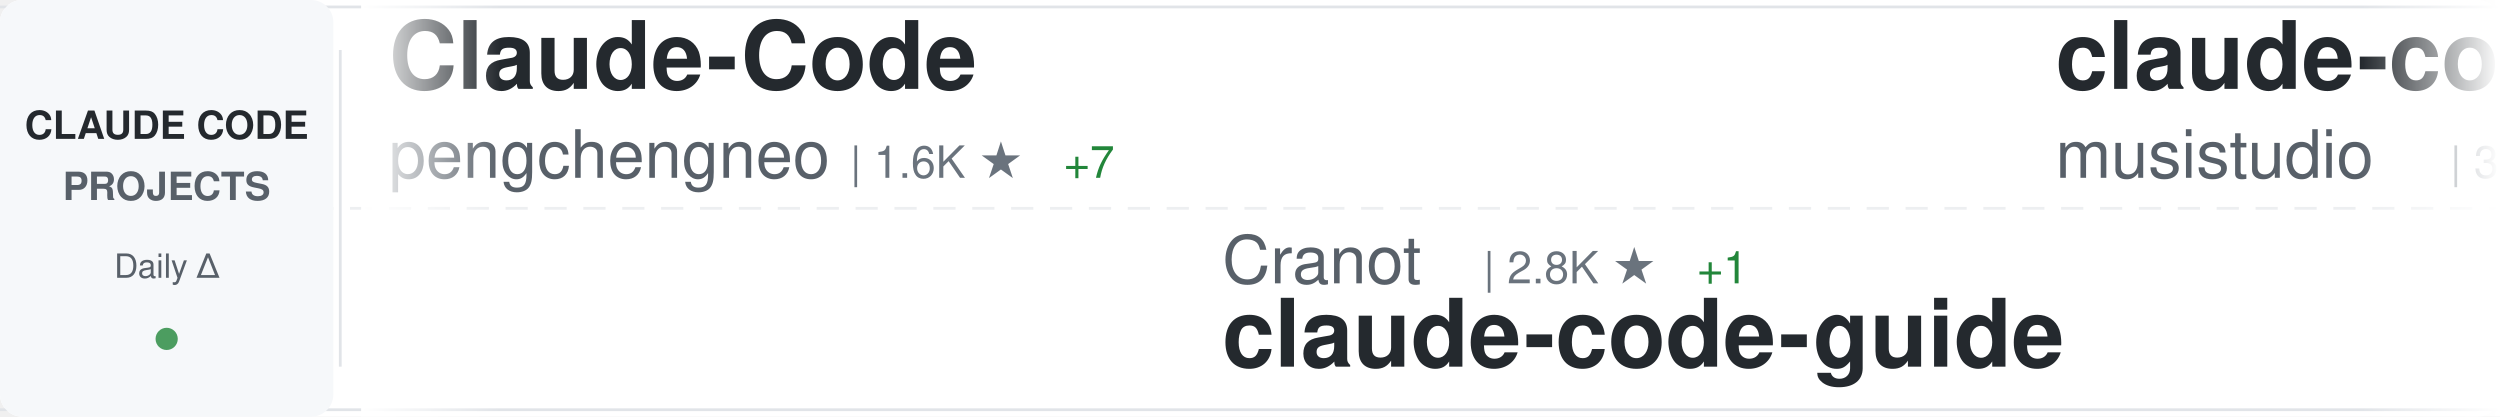
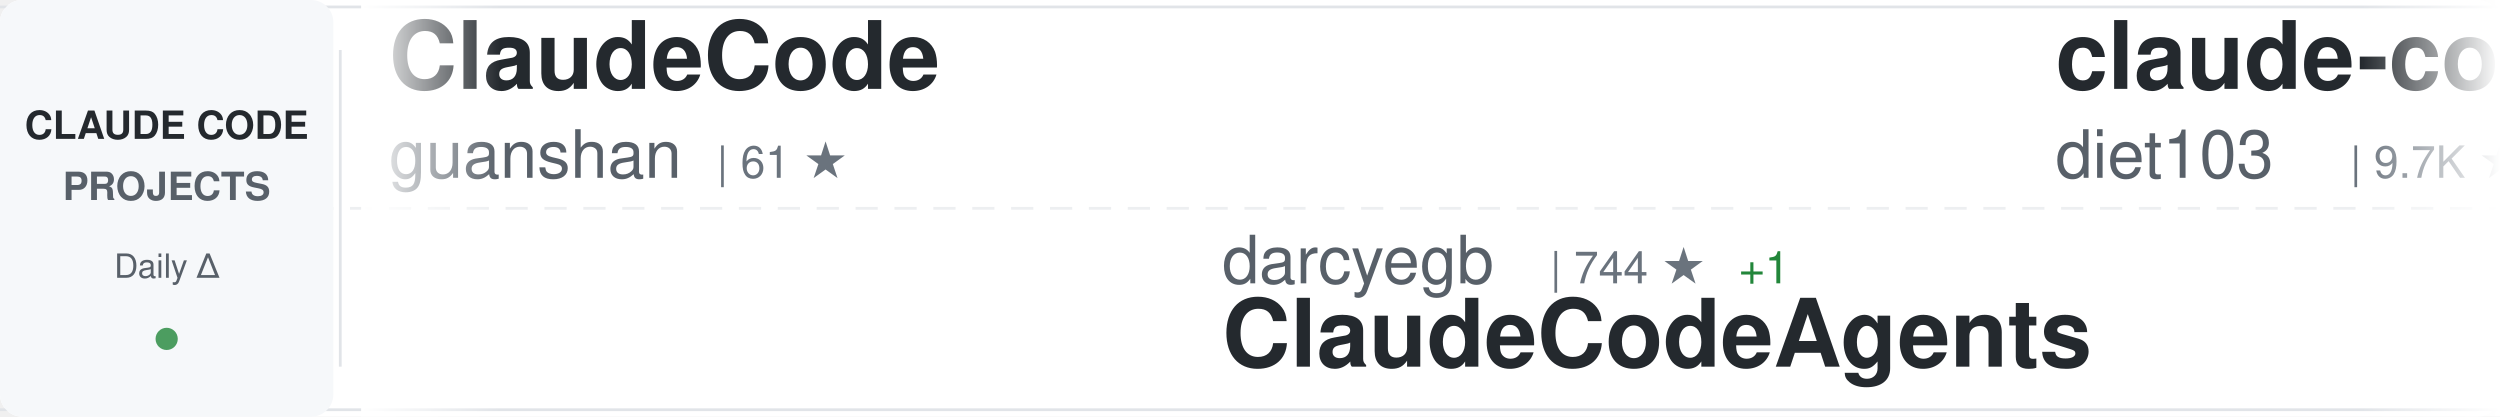
<svg xmlns="http://www.w3.org/2000/svg" width="900" height="150">
  <defs>
    <linearGradient id="awesomeLeftFade" x1="0%" y1="0%" x2="100%" y2="0%">
      <stop offset="0%" style="stop-color:#ffffff;stop-opacity:1" />
      <stop offset="100%" style="stop-color:#ffffff;stop-opacity:0" />
    </linearGradient>
    <linearGradient id="awesomeRightFade" x1="0%" y1="0%" x2="100%" y2="0%">
      <stop offset="0%" style="stop-color:#ffffff;stop-opacity:0" />
      <stop offset="100%" style="stop-color:#ffffff;stop-opacity:1" />
    </linearGradient>
  </defs>
  <rect width="900" height="150" fill="#ffffff" rx="8" />
  <rect x="0" y="2" width="900" height="1" fill="#e1e4e8" />
  <rect x="0" y="147" width="900" height="1" fill="#e1e4e8" />
  <line x1="0" y1="75" x2="900" y2="75" stroke="#e1e4e8" stroke-width="1" stroke-dasharray="8 6" opacity="0.6" />
  <rect x="0" y="0" width="120" height="150" fill="#f6f8fa" rx="8" />
  <text x="60" y="50" font-family="-apple-system, BlinkMacSystemFont, 'Segoe UI', Helvetica, Arial, sans-serif" font-size="14" font-weight="600" fill="#24292e" text-anchor="middle">CLAUDE CODE</text>
  <text x="60" y="72" font-family="-apple-system, BlinkMacSystemFont, 'Segoe UI', Helvetica, Arial, sans-serif" font-size="14" font-weight="600" fill="#586069" text-anchor="middle">PROJECTS</text>
  <text x="60" y="100" font-family="-apple-system, BlinkMacSystemFont, 'Segoe UI', Helvetica, Arial, sans-serif" font-size="12" font-weight="500" fill="#586069" text-anchor="middle">Daily Δ</text>
  <circle cx="60" cy="122" r="4" fill="#22863a" opacity="0.8" />
  <rect x="122" y="18" width="1" height="114" fill="#e1e4e8" />
  <clipPath id="awesomeTickerClip">
    <rect x="130" y="0" width="770" height="150" />
  </clipPath>
  <g clip-path="url(#awesomeTickerClip)">
    <g id="awesomeTickerItems">
      <animateTransform attributeName="transform" attributeType="XML" type="translate" from="0 0" to="-3000 0" dur="54s" repeatCount="indefinite" />
      <g transform="translate(0, 0)">
-         <text x="140" y="32" font-family="-apple-system, BlinkMacSystemFont, 'Segoe UI', Helvetica, Arial, sans-serif" font-size="34" font-weight="600" fill="#24292e">Claude-Code</text>
-         <text x="140" y="64" font-family="-apple-system, BlinkMacSystemFont, 'Segoe UI', Helvetica, Arial, sans-serif" font-size="24" font-weight="400" fill="#586069">pengchengneo</text>
-         <text x="306" y="64" font-family="-apple-system, BlinkMacSystemFont, 'Segoe UI', Helvetica, Arial, sans-serif" font-size="16" font-weight="500" fill="#6a737d">| 1.6K ★</text>
-         <text x="383" y="64" font-family="-apple-system, BlinkMacSystemFont, 'Segoe UI', Helvetica, Arial, sans-serif" font-size="16" font-weight="500" fill="#22863a"> +7</text>
+         <text x="140" y="32" font-family="-apple-system, BlinkMacSystemFont, 'Segoe UI', Helvetica, Arial, sans-serif" font-size="34" font-weight="600" fill="#24292e">ClaudeCode</text>
+         <text x="140" y="64" font-family="-apple-system, BlinkMacSystemFont, 'Segoe UI', Helvetica, Arial, sans-serif" font-size="24" font-weight="400" fill="#586069">guanshan</text>
+         <text x="258" y="64" font-family="-apple-system, BlinkMacSystemFont, 'Segoe UI', Helvetica, Arial, sans-serif" font-size="16" font-weight="500" fill="#6a737d">| 61 ★</text>
      </g>
      <g transform="translate(300, 0)">
-         <text x="140" y="102" font-family="-apple-system, BlinkMacSystemFont, 'Segoe UI', Helvetica, Arial, sans-serif" font-size="24" font-weight="400" fill="#586069">Cranot</text>
-         <text x="234" y="102" font-family="-apple-system, BlinkMacSystemFont, 'Segoe UI', Helvetica, Arial, sans-serif" font-size="16" font-weight="500" fill="#6a737d">| 2.8K ★</text>
-         <text x="311" y="102" font-family="-apple-system, BlinkMacSystemFont, 'Segoe UI', Helvetica, Arial, sans-serif" font-size="16" font-weight="500" fill="#22863a"> +1</text>
-         <text x="140" y="132" font-family="-apple-system, BlinkMacSystemFont, 'Segoe UI', Helvetica, Arial, sans-serif" font-size="34" font-weight="600" fill="#24292e">claude-code-guide</text>
+         <text x="140" y="102" font-family="-apple-system, BlinkMacSystemFont, 'Segoe UI', Helvetica, Arial, sans-serif" font-size="24" font-weight="400" fill="#586069">darcyegb</text>
+         <text x="258" y="102" font-family="-apple-system, BlinkMacSystemFont, 'Segoe UI', Helvetica, Arial, sans-serif" font-size="16" font-weight="500" fill="#6a737d">| 744 ★</text>
+         <text x="326" y="102" font-family="-apple-system, BlinkMacSystemFont, 'Segoe UI', Helvetica, Arial, sans-serif" font-size="16" font-weight="500" fill="#22863a"> +1</text>
+         <text x="140" y="132" font-family="-apple-system, BlinkMacSystemFont, 'Segoe UI', Helvetica, Arial, sans-serif" font-size="34" font-weight="600" fill="#24292e">ClaudeCodeAgents</text>
      </g>
      <g transform="translate(600, 0)">
-         <text x="140" y="32" font-family="-apple-system, BlinkMacSystemFont, 'Segoe UI', Helvetica, Arial, sans-serif" font-size="34" font-weight="600" fill="#24292e">claude-code-router</text>
-         <text x="140" y="64" font-family="-apple-system, BlinkMacSystemFont, 'Segoe UI', Helvetica, Arial, sans-serif" font-size="24" font-weight="400" fill="#586069">musistudio</text>
-         <text x="282" y="64" font-family="-apple-system, BlinkMacSystemFont, 'Segoe UI', Helvetica, Arial, sans-serif" font-size="16" font-weight="500" fill="#6a737d">| 35.6K ★</text>
-         <text x="368" y="64" font-family="-apple-system, BlinkMacSystemFont, 'Segoe UI', Helvetica, Arial, sans-serif" font-size="16" font-weight="500" fill="#22863a"> +22</text>
+         <text x="140" y="32" font-family="-apple-system, BlinkMacSystemFont, 'Segoe UI', Helvetica, Arial, sans-serif" font-size="34" font-weight="600" fill="#24292e">claude-code-infrastructu...</text>
+         <text x="140" y="64" font-family="-apple-system, BlinkMacSystemFont, 'Segoe UI', Helvetica, Arial, sans-serif" font-size="24" font-weight="400" fill="#586069">diet103</text>
+         <text x="246" y="64" font-family="-apple-system, BlinkMacSystemFont, 'Segoe UI', Helvetica, Arial, sans-serif" font-size="16" font-weight="500" fill="#6a737d">| 9.7K ★</text>
+         <text x="323" y="64" font-family="-apple-system, BlinkMacSystemFont, 'Segoe UI', Helvetica, Arial, sans-serif" font-size="16" font-weight="500" fill="#22863a"> +3</text>
      </g>
      <g transform="translate(900, 0)">
-         <text x="140" y="102" font-family="-apple-system, BlinkMacSystemFont, 'Segoe UI', Helvetica, Arial, sans-serif" font-size="24" font-weight="400" fill="#586069">repowise-dev</text>
-         <text x="306" y="102" font-family="-apple-system, BlinkMacSystemFont, 'Segoe UI', Helvetica, Arial, sans-serif" font-size="16" font-weight="500" fill="#6a737d">| 1.1K ★</text>
-         <text x="383" y="102" font-family="-apple-system, BlinkMacSystemFont, 'Segoe UI', Helvetica, Arial, sans-serif" font-size="16" font-weight="500" fill="#22863a"> +4</text>
-         <text x="140" y="132" font-family="-apple-system, BlinkMacSystemFont, 'Segoe UI', Helvetica, Arial, sans-serif" font-size="34" font-weight="600" fill="#24292e">claude-code-prompts</text>
+         <text x="140" y="102" font-family="-apple-system, BlinkMacSystemFont, 'Segoe UI', Helvetica, Arial, sans-serif" font-size="24" font-weight="400" fill="#586069">Pimzino</text>
+         <text x="246" y="102" font-family="-apple-system, BlinkMacSystemFont, 'Segoe UI', Helvetica, Arial, sans-serif" font-size="16" font-weight="500" fill="#6a737d">| 3.8K ★</text>
+         <text x="140" y="132" font-family="-apple-system, BlinkMacSystemFont, 'Segoe UI', Helvetica, Arial, sans-serif" font-size="34" font-weight="600" fill="#24292e">claude-code-spec-workflo...</text>
      </g>
      <g transform="translate(1200, 0)">
-         <text x="140" y="32" font-family="-apple-system, BlinkMacSystemFont, 'Segoe UI', Helvetica, Arial, sans-serif" font-size="34" font-weight="600" fill="#24292e">claude-howto</text>
-         <text x="140" y="64" font-family="-apple-system, BlinkMacSystemFont, 'Segoe UI', Helvetica, Arial, sans-serif" font-size="24" font-weight="400" fill="#586069">luongnv89</text>
-         <text x="270" y="64" font-family="-apple-system, BlinkMacSystemFont, 'Segoe UI', Helvetica, Arial, sans-serif" font-size="16" font-weight="500" fill="#6a737d">| 39.3K ★</text>
-         <text x="356" y="64" font-family="-apple-system, BlinkMacSystemFont, 'Segoe UI', Helvetica, Arial, sans-serif" font-size="16" font-weight="500" fill="#22863a"> +54</text>
+         <text x="140" y="32" font-family="-apple-system, BlinkMacSystemFont, 'Segoe UI', Helvetica, Arial, sans-serif" font-size="34" font-weight="600" fill="#24292e">claude-code-tudou</text>
+         <text x="140" y="64" font-family="-apple-system, BlinkMacSystemFont, 'Segoe UI', Helvetica, Arial, sans-serif" font-size="24" font-weight="400" fill="#586069">AICoderTudou</text>
+         <text x="306" y="64" font-family="-apple-system, BlinkMacSystemFont, 'Segoe UI', Helvetica, Arial, sans-serif" font-size="16" font-weight="500" fill="#6a737d">| 497 ★</text>
      </g>
      <g transform="translate(1500, 0)">
-         <text x="140" y="102" font-family="-apple-system, BlinkMacSystemFont, 'Segoe UI', Helvetica, Arial, sans-serif" font-size="24" font-weight="400" fill="#586069">Windy3f3f3f3f</text>
-         <text x="318" y="102" font-family="-apple-system, BlinkMacSystemFont, 'Segoe UI', Helvetica, Arial, sans-serif" font-size="16" font-weight="500" fill="#6a737d">| 3.0K ★</text>
-         <text x="395" y="102" font-family="-apple-system, BlinkMacSystemFont, 'Segoe UI', Helvetica, Arial, sans-serif" font-size="16" font-weight="500" fill="#22863a"> +33</text>
-         <text x="140" y="132" font-family="-apple-system, BlinkMacSystemFont, 'Segoe UI', Helvetica, Arial, sans-serif" font-size="34" font-weight="600" fill="#24292e">how-claude-code-works</text>
+         <text x="140" y="102" font-family="-apple-system, BlinkMacSystemFont, 'Segoe UI', Helvetica, Arial, sans-serif" font-size="24" font-weight="400" fill="#586069">luongnv89</text>
+         <text x="270" y="102" font-family="-apple-system, BlinkMacSystemFont, 'Segoe UI', Helvetica, Arial, sans-serif" font-size="16" font-weight="500" fill="#6a737d">| 39.3K ★</text>
+         <text x="356" y="102" font-family="-apple-system, BlinkMacSystemFont, 'Segoe UI', Helvetica, Arial, sans-serif" font-size="16" font-weight="500" fill="#22863a"> +54</text>
+         <text x="140" y="132" font-family="-apple-system, BlinkMacSystemFont, 'Segoe UI', Helvetica, Arial, sans-serif" font-size="34" font-weight="600" fill="#24292e">claude-howto</text>
      </g>
      <g transform="translate(1800, 0)">
-         <text x="140" y="32" font-family="-apple-system, BlinkMacSystemFont, 'Segoe UI', Helvetica, Arial, sans-serif" font-size="34" font-weight="600" fill="#24292e">claude-code-action</text>
-         <text x="140" y="64" font-family="-apple-system, BlinkMacSystemFont, 'Segoe UI', Helvetica, Arial, sans-serif" font-size="24" font-weight="400" fill="#586069">anthropics</text>
-         <text x="282" y="64" font-family="-apple-system, BlinkMacSystemFont, 'Segoe UI', Helvetica, Arial, sans-serif" font-size="16" font-weight="500" fill="#6a737d">| 8.3K ★</text>
-         <text x="359" y="64" font-family="-apple-system, BlinkMacSystemFont, 'Segoe UI', Helvetica, Arial, sans-serif" font-size="16" font-weight="500" fill="#22863a"> +11</text>
+         <text x="140" y="32" font-family="-apple-system, BlinkMacSystemFont, 'Segoe UI', Helvetica, Arial, sans-serif" font-size="34" font-weight="600" fill="#24292e">andrej-karpathy-skills</text>
+         <text x="140" y="64" font-family="-apple-system, BlinkMacSystemFont, 'Segoe UI', Helvetica, Arial, sans-serif" font-size="24" font-weight="400" fill="#586069">multica-ai</text>
+         <text x="282" y="64" font-family="-apple-system, BlinkMacSystemFont, 'Segoe UI', Helvetica, Arial, sans-serif" font-size="16" font-weight="500" fill="#6a737d">| 188.6K ★</text>
+         <text x="377" y="64" font-family="-apple-system, BlinkMacSystemFont, 'Segoe UI', Helvetica, Arial, sans-serif" font-size="16" font-weight="500" fill="#22863a"> +566</text>
      </g>
      <g transform="translate(2100, 0)">
-         <text x="140" y="102" font-family="-apple-system, BlinkMacSystemFont, 'Segoe UI', Helvetica, Arial, sans-serif" font-size="24" font-weight="400" fill="#586069">oboard</text>
-         <text x="234" y="102" font-family="-apple-system, BlinkMacSystemFont, 'Segoe UI', Helvetica, Arial, sans-serif" font-size="16" font-weight="500" fill="#6a737d">| 3.2K ★</text>
-         <text x="140" y="132" font-family="-apple-system, BlinkMacSystemFont, 'Segoe UI', Helvetica, Arial, sans-serif" font-size="34" font-weight="600" fill="#24292e">claude-code-rev</text>
+         <text x="140" y="102" font-family="-apple-system, BlinkMacSystemFont, 'Segoe UI', Helvetica, Arial, sans-serif" font-size="24" font-weight="400" fill="#586069">RichardAtCT</text>
+         <text x="294" y="102" font-family="-apple-system, BlinkMacSystemFont, 'Segoe UI', Helvetica, Arial, sans-serif" font-size="16" font-weight="500" fill="#6a737d">| 2.7K ★</text>
+         <text x="371" y="102" font-family="-apple-system, BlinkMacSystemFont, 'Segoe UI', Helvetica, Arial, sans-serif" font-size="16" font-weight="500" fill="#22863a"> +2</text>
+         <text x="140" y="132" font-family="-apple-system, BlinkMacSystemFont, 'Segoe UI', Helvetica, Arial, sans-serif" font-size="34" font-weight="600" fill="#24292e">claude-code-telegram</text>
      </g>
      <g transform="translate(2400, 0)">
-         <text x="140" y="32" font-family="-apple-system, BlinkMacSystemFont, 'Segoe UI', Helvetica, Arial, sans-serif" font-size="34" font-weight="600" fill="#24292e">Claude-Code-Source-Study</text>
-         <text x="140" y="64" font-family="-apple-system, BlinkMacSystemFont, 'Segoe UI', Helvetica, Arial, sans-serif" font-size="24" font-weight="400" fill="#586069">luyao618</text>
-         <text x="258" y="64" font-family="-apple-system, BlinkMacSystemFont, 'Segoe UI', Helvetica, Arial, sans-serif" font-size="16" font-weight="500" fill="#6a737d">| 1.6K ★</text>
-         <text x="335" y="64" font-family="-apple-system, BlinkMacSystemFont, 'Segoe UI', Helvetica, Arial, sans-serif" font-size="16" font-weight="500" fill="#22863a"> +3</text>
+         <text x="140" y="32" font-family="-apple-system, BlinkMacSystemFont, 'Segoe UI', Helvetica, Arial, sans-serif" font-size="34" font-weight="600" fill="#24292e">claude-coder</text>
+         <text x="140" y="64" font-family="-apple-system, BlinkMacSystemFont, 'Segoe UI', Helvetica, Arial, sans-serif" font-size="24" font-weight="400" fill="#586069">kodu-ai</text>
+         <text x="246" y="64" font-family="-apple-system, BlinkMacSystemFont, 'Segoe UI', Helvetica, Arial, sans-serif" font-size="16" font-weight="500" fill="#6a737d">| 5.3K ★</text>
      </g>
      <g transform="translate(2700, 0)">
-         <text x="140" y="102" font-family="-apple-system, BlinkMacSystemFont, 'Segoe UI', Helvetica, Arial, sans-serif" font-size="24" font-weight="400" fill="#586069">AprilNEA</text>
-         <text x="258" y="102" font-family="-apple-system, BlinkMacSystemFont, 'Segoe UI', Helvetica, Arial, sans-serif" font-size="16" font-weight="500" fill="#6a737d">| 387 ★</text>
-         <text x="140" y="132" font-family="-apple-system, BlinkMacSystemFont, 'Segoe UI', Helvetica, Arial, sans-serif" font-size="34" font-weight="600" fill="#24292e">claude-code-source</text>
+         <text x="140" y="102" font-family="-apple-system, BlinkMacSystemFont, 'Segoe UI', Helvetica, Arial, sans-serif" font-size="24" font-weight="400" fill="#586069">wanshuiyin</text>
+         <text x="282" y="102" font-family="-apple-system, BlinkMacSystemFont, 'Segoe UI', Helvetica, Arial, sans-serif" font-size="16" font-weight="500" fill="#6a737d">| 13.1K ★</text>
+         <text x="368" y="102" font-family="-apple-system, BlinkMacSystemFont, 'Segoe UI', Helvetica, Arial, sans-serif" font-size="16" font-weight="500" fill="#22863a"> +42</text>
+         <text x="140" y="132" font-family="-apple-system, BlinkMacSystemFont, 'Segoe UI', Helvetica, Arial, sans-serif" font-size="34" font-weight="600" fill="#24292e">Auto-claude-code-researc...</text>
      </g>
      <g transform="translate(3000, 0)">
-         <text x="140" y="32" font-family="-apple-system, BlinkMacSystemFont, 'Segoe UI', Helvetica, Arial, sans-serif" font-size="34" font-weight="600" fill="#24292e">Claude-Code</text>
-         <text x="140" y="64" font-family="-apple-system, BlinkMacSystemFont, 'Segoe UI', Helvetica, Arial, sans-serif" font-size="24" font-weight="400" fill="#586069">pengchengneo</text>
-         <text x="306" y="64" font-family="-apple-system, BlinkMacSystemFont, 'Segoe UI', Helvetica, Arial, sans-serif" font-size="16" font-weight="500" fill="#6a737d">| 1.6K ★</text>
-         <text x="383" y="64" font-family="-apple-system, BlinkMacSystemFont, 'Segoe UI', Helvetica, Arial, sans-serif" font-size="16" font-weight="500" fill="#22863a"> +7</text>
+         <text x="140" y="32" font-family="-apple-system, BlinkMacSystemFont, 'Segoe UI', Helvetica, Arial, sans-serif" font-size="34" font-weight="600" fill="#24292e">ClaudeCode</text>
+         <text x="140" y="64" font-family="-apple-system, BlinkMacSystemFont, 'Segoe UI', Helvetica, Arial, sans-serif" font-size="24" font-weight="400" fill="#586069">guanshan</text>
+         <text x="258" y="64" font-family="-apple-system, BlinkMacSystemFont, 'Segoe UI', Helvetica, Arial, sans-serif" font-size="16" font-weight="500" fill="#6a737d">| 61 ★</text>
      </g>
      <g transform="translate(3300, 0)">
-         <text x="140" y="102" font-family="-apple-system, BlinkMacSystemFont, 'Segoe UI', Helvetica, Arial, sans-serif" font-size="24" font-weight="400" fill="#586069">Cranot</text>
-         <text x="234" y="102" font-family="-apple-system, BlinkMacSystemFont, 'Segoe UI', Helvetica, Arial, sans-serif" font-size="16" font-weight="500" fill="#6a737d">| 2.8K ★</text>
-         <text x="311" y="102" font-family="-apple-system, BlinkMacSystemFont, 'Segoe UI', Helvetica, Arial, sans-serif" font-size="16" font-weight="500" fill="#22863a"> +1</text>
-         <text x="140" y="132" font-family="-apple-system, BlinkMacSystemFont, 'Segoe UI', Helvetica, Arial, sans-serif" font-size="34" font-weight="600" fill="#24292e">claude-code-guide</text>
+         <text x="140" y="102" font-family="-apple-system, BlinkMacSystemFont, 'Segoe UI', Helvetica, Arial, sans-serif" font-size="24" font-weight="400" fill="#586069">darcyegb</text>
+         <text x="258" y="102" font-family="-apple-system, BlinkMacSystemFont, 'Segoe UI', Helvetica, Arial, sans-serif" font-size="16" font-weight="500" fill="#6a737d">| 744 ★</text>
+         <text x="326" y="102" font-family="-apple-system, BlinkMacSystemFont, 'Segoe UI', Helvetica, Arial, sans-serif" font-size="16" font-weight="500" fill="#22863a"> +1</text>
+         <text x="140" y="132" font-family="-apple-system, BlinkMacSystemFont, 'Segoe UI', Helvetica, Arial, sans-serif" font-size="34" font-weight="600" fill="#24292e">ClaudeCodeAgents</text>
      </g>
      <g transform="translate(3600, 0)">
-         <text x="140" y="32" font-family="-apple-system, BlinkMacSystemFont, 'Segoe UI', Helvetica, Arial, sans-serif" font-size="34" font-weight="600" fill="#24292e">claude-code-router</text>
-         <text x="140" y="64" font-family="-apple-system, BlinkMacSystemFont, 'Segoe UI', Helvetica, Arial, sans-serif" font-size="24" font-weight="400" fill="#586069">musistudio</text>
-         <text x="282" y="64" font-family="-apple-system, BlinkMacSystemFont, 'Segoe UI', Helvetica, Arial, sans-serif" font-size="16" font-weight="500" fill="#6a737d">| 35.6K ★</text>
-         <text x="368" y="64" font-family="-apple-system, BlinkMacSystemFont, 'Segoe UI', Helvetica, Arial, sans-serif" font-size="16" font-weight="500" fill="#22863a"> +22</text>
+         <text x="140" y="32" font-family="-apple-system, BlinkMacSystemFont, 'Segoe UI', Helvetica, Arial, sans-serif" font-size="34" font-weight="600" fill="#24292e">claude-code-infrastructu...</text>
+         <text x="140" y="64" font-family="-apple-system, BlinkMacSystemFont, 'Segoe UI', Helvetica, Arial, sans-serif" font-size="24" font-weight="400" fill="#586069">diet103</text>
+         <text x="246" y="64" font-family="-apple-system, BlinkMacSystemFont, 'Segoe UI', Helvetica, Arial, sans-serif" font-size="16" font-weight="500" fill="#6a737d">| 9.7K ★</text>
+         <text x="323" y="64" font-family="-apple-system, BlinkMacSystemFont, 'Segoe UI', Helvetica, Arial, sans-serif" font-size="16" font-weight="500" fill="#22863a"> +3</text>
      </g>
      <g transform="translate(3900, 0)">
-         <text x="140" y="102" font-family="-apple-system, BlinkMacSystemFont, 'Segoe UI', Helvetica, Arial, sans-serif" font-size="24" font-weight="400" fill="#586069">repowise-dev</text>
-         <text x="306" y="102" font-family="-apple-system, BlinkMacSystemFont, 'Segoe UI', Helvetica, Arial, sans-serif" font-size="16" font-weight="500" fill="#6a737d">| 1.1K ★</text>
-         <text x="383" y="102" font-family="-apple-system, BlinkMacSystemFont, 'Segoe UI', Helvetica, Arial, sans-serif" font-size="16" font-weight="500" fill="#22863a"> +4</text>
-         <text x="140" y="132" font-family="-apple-system, BlinkMacSystemFont, 'Segoe UI', Helvetica, Arial, sans-serif" font-size="34" font-weight="600" fill="#24292e">claude-code-prompts</text>
+         <text x="140" y="102" font-family="-apple-system, BlinkMacSystemFont, 'Segoe UI', Helvetica, Arial, sans-serif" font-size="24" font-weight="400" fill="#586069">Pimzino</text>
+         <text x="246" y="102" font-family="-apple-system, BlinkMacSystemFont, 'Segoe UI', Helvetica, Arial, sans-serif" font-size="16" font-weight="500" fill="#6a737d">| 3.8K ★</text>
+         <text x="140" y="132" font-family="-apple-system, BlinkMacSystemFont, 'Segoe UI', Helvetica, Arial, sans-serif" font-size="34" font-weight="600" fill="#24292e">claude-code-spec-workflo...</text>
      </g>
    </g>
  </g>
  <rect x="130" y="0" width="50" height="150" fill="url(#awesomeLeftFade)" />
  <rect x="850" y="0" width="50" height="150" fill="url(#awesomeRightFade)" />
</svg>
